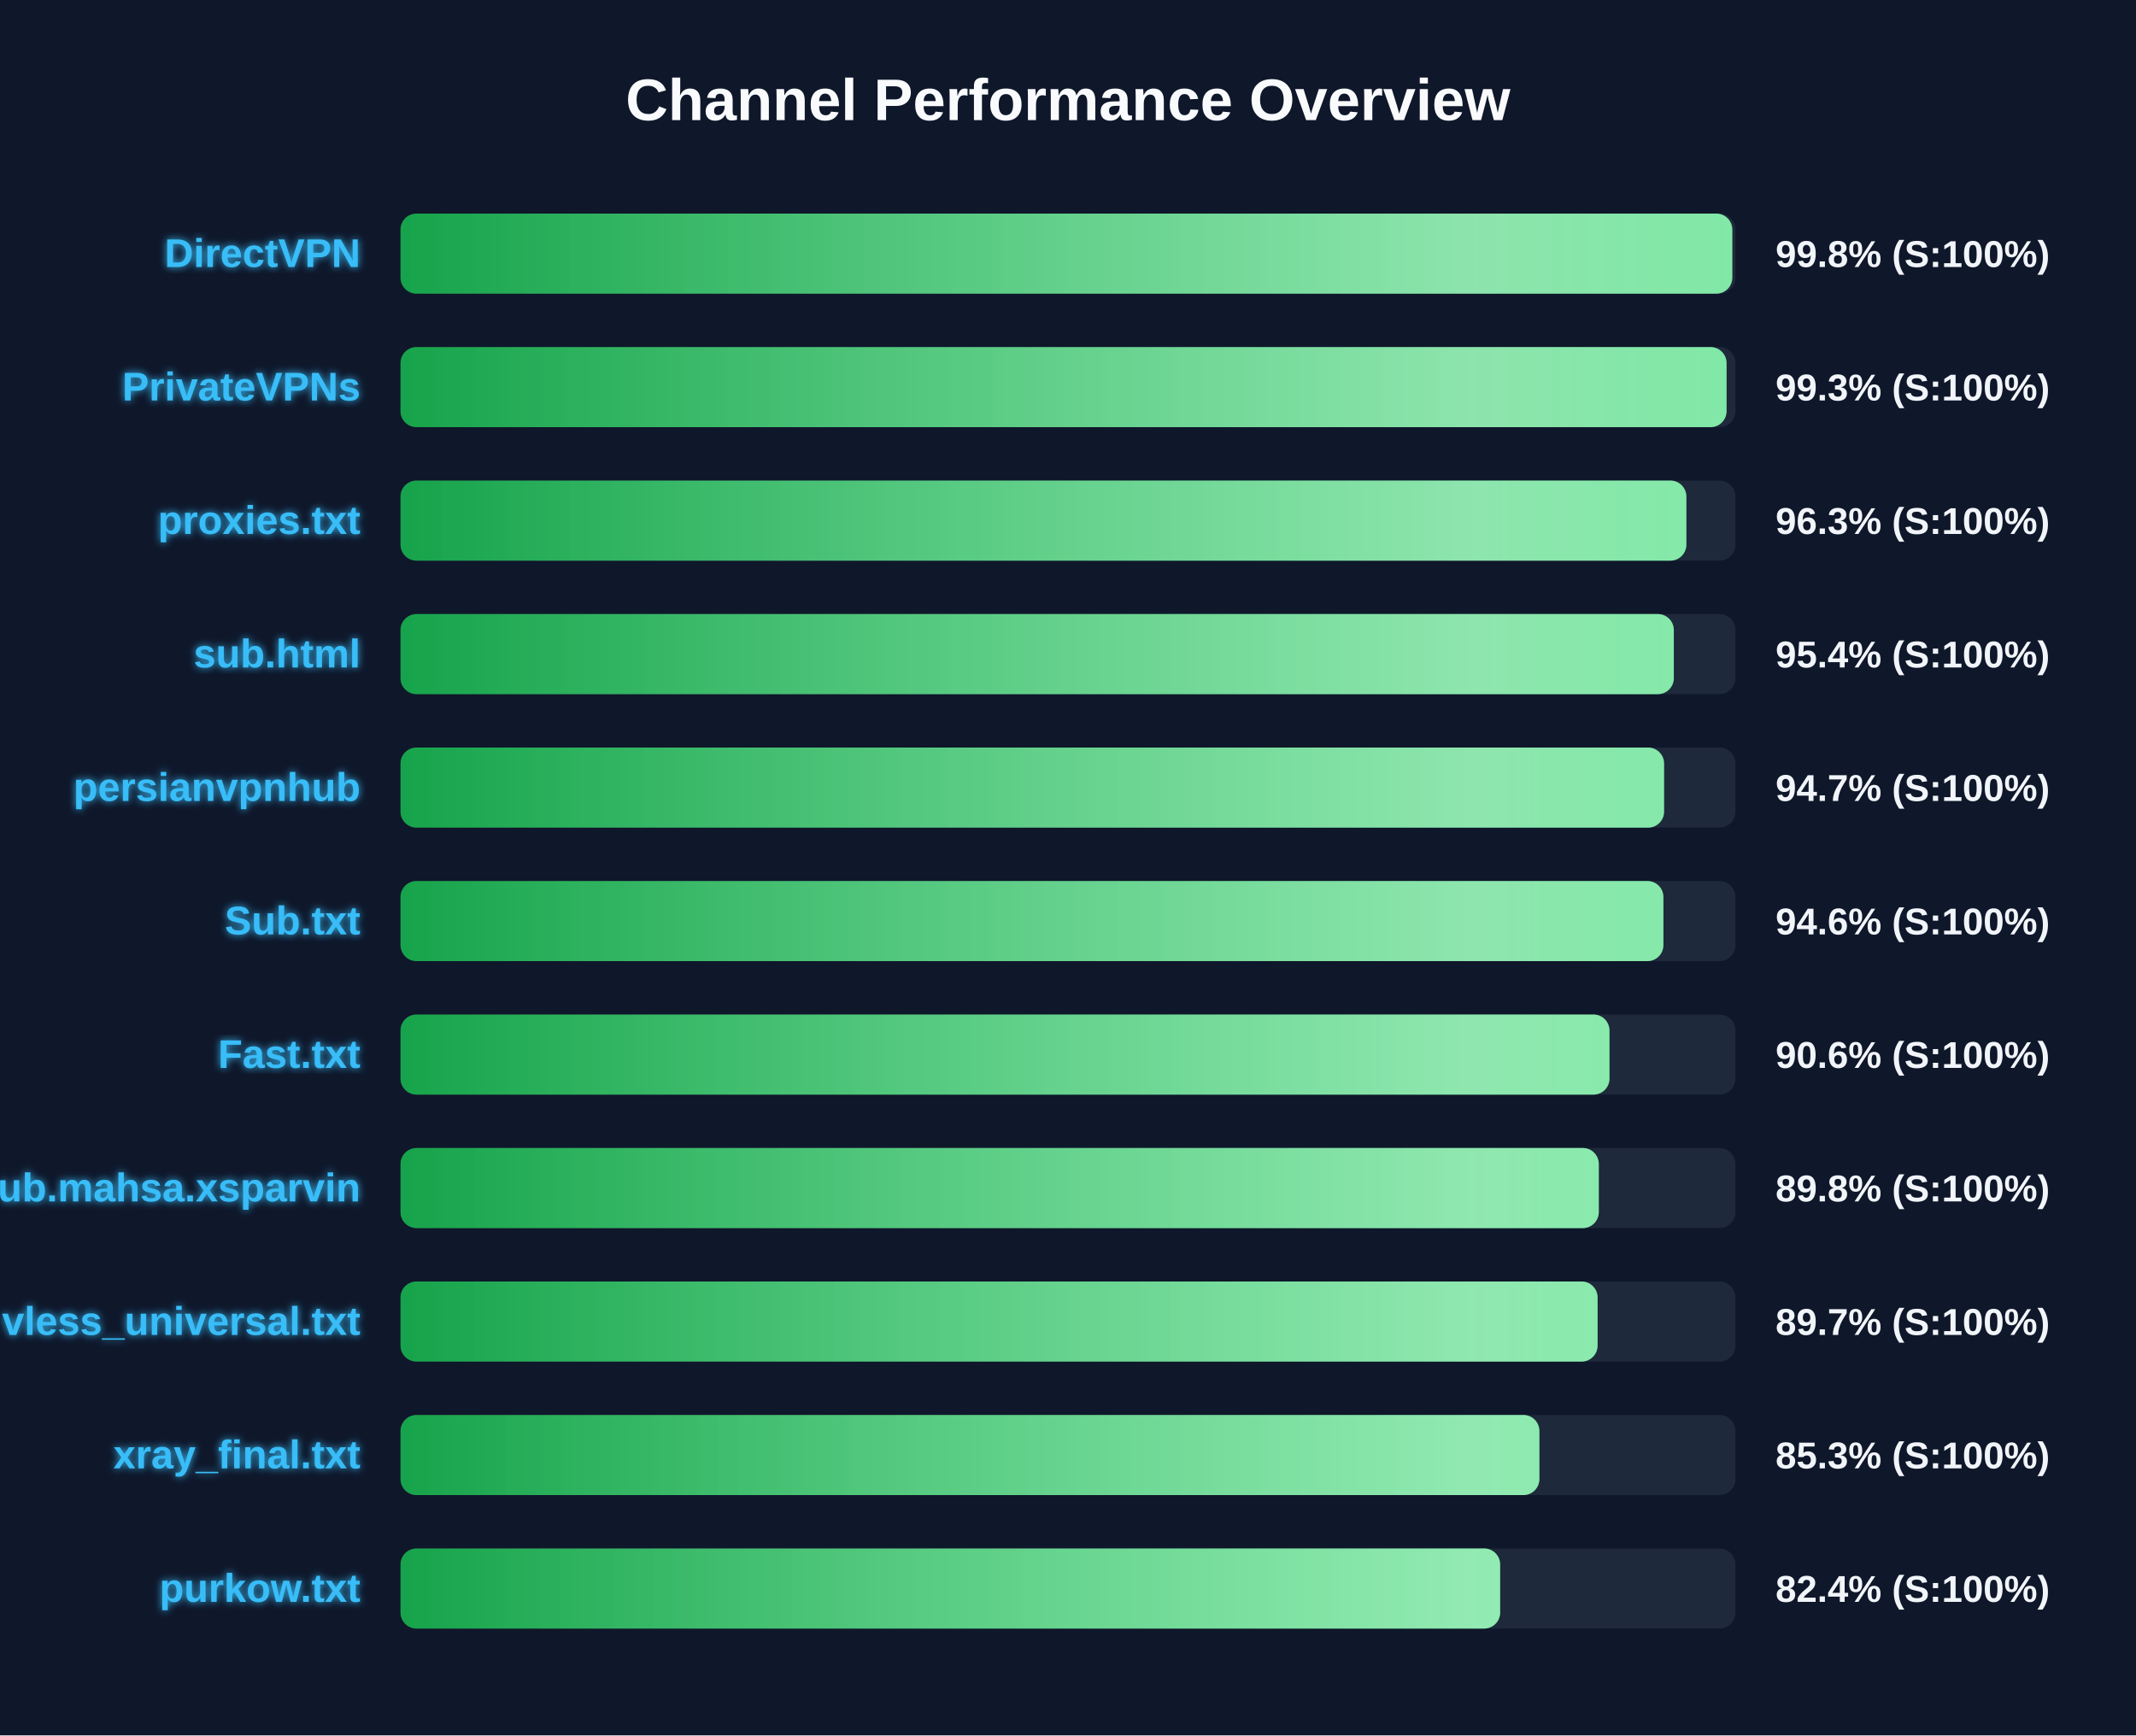
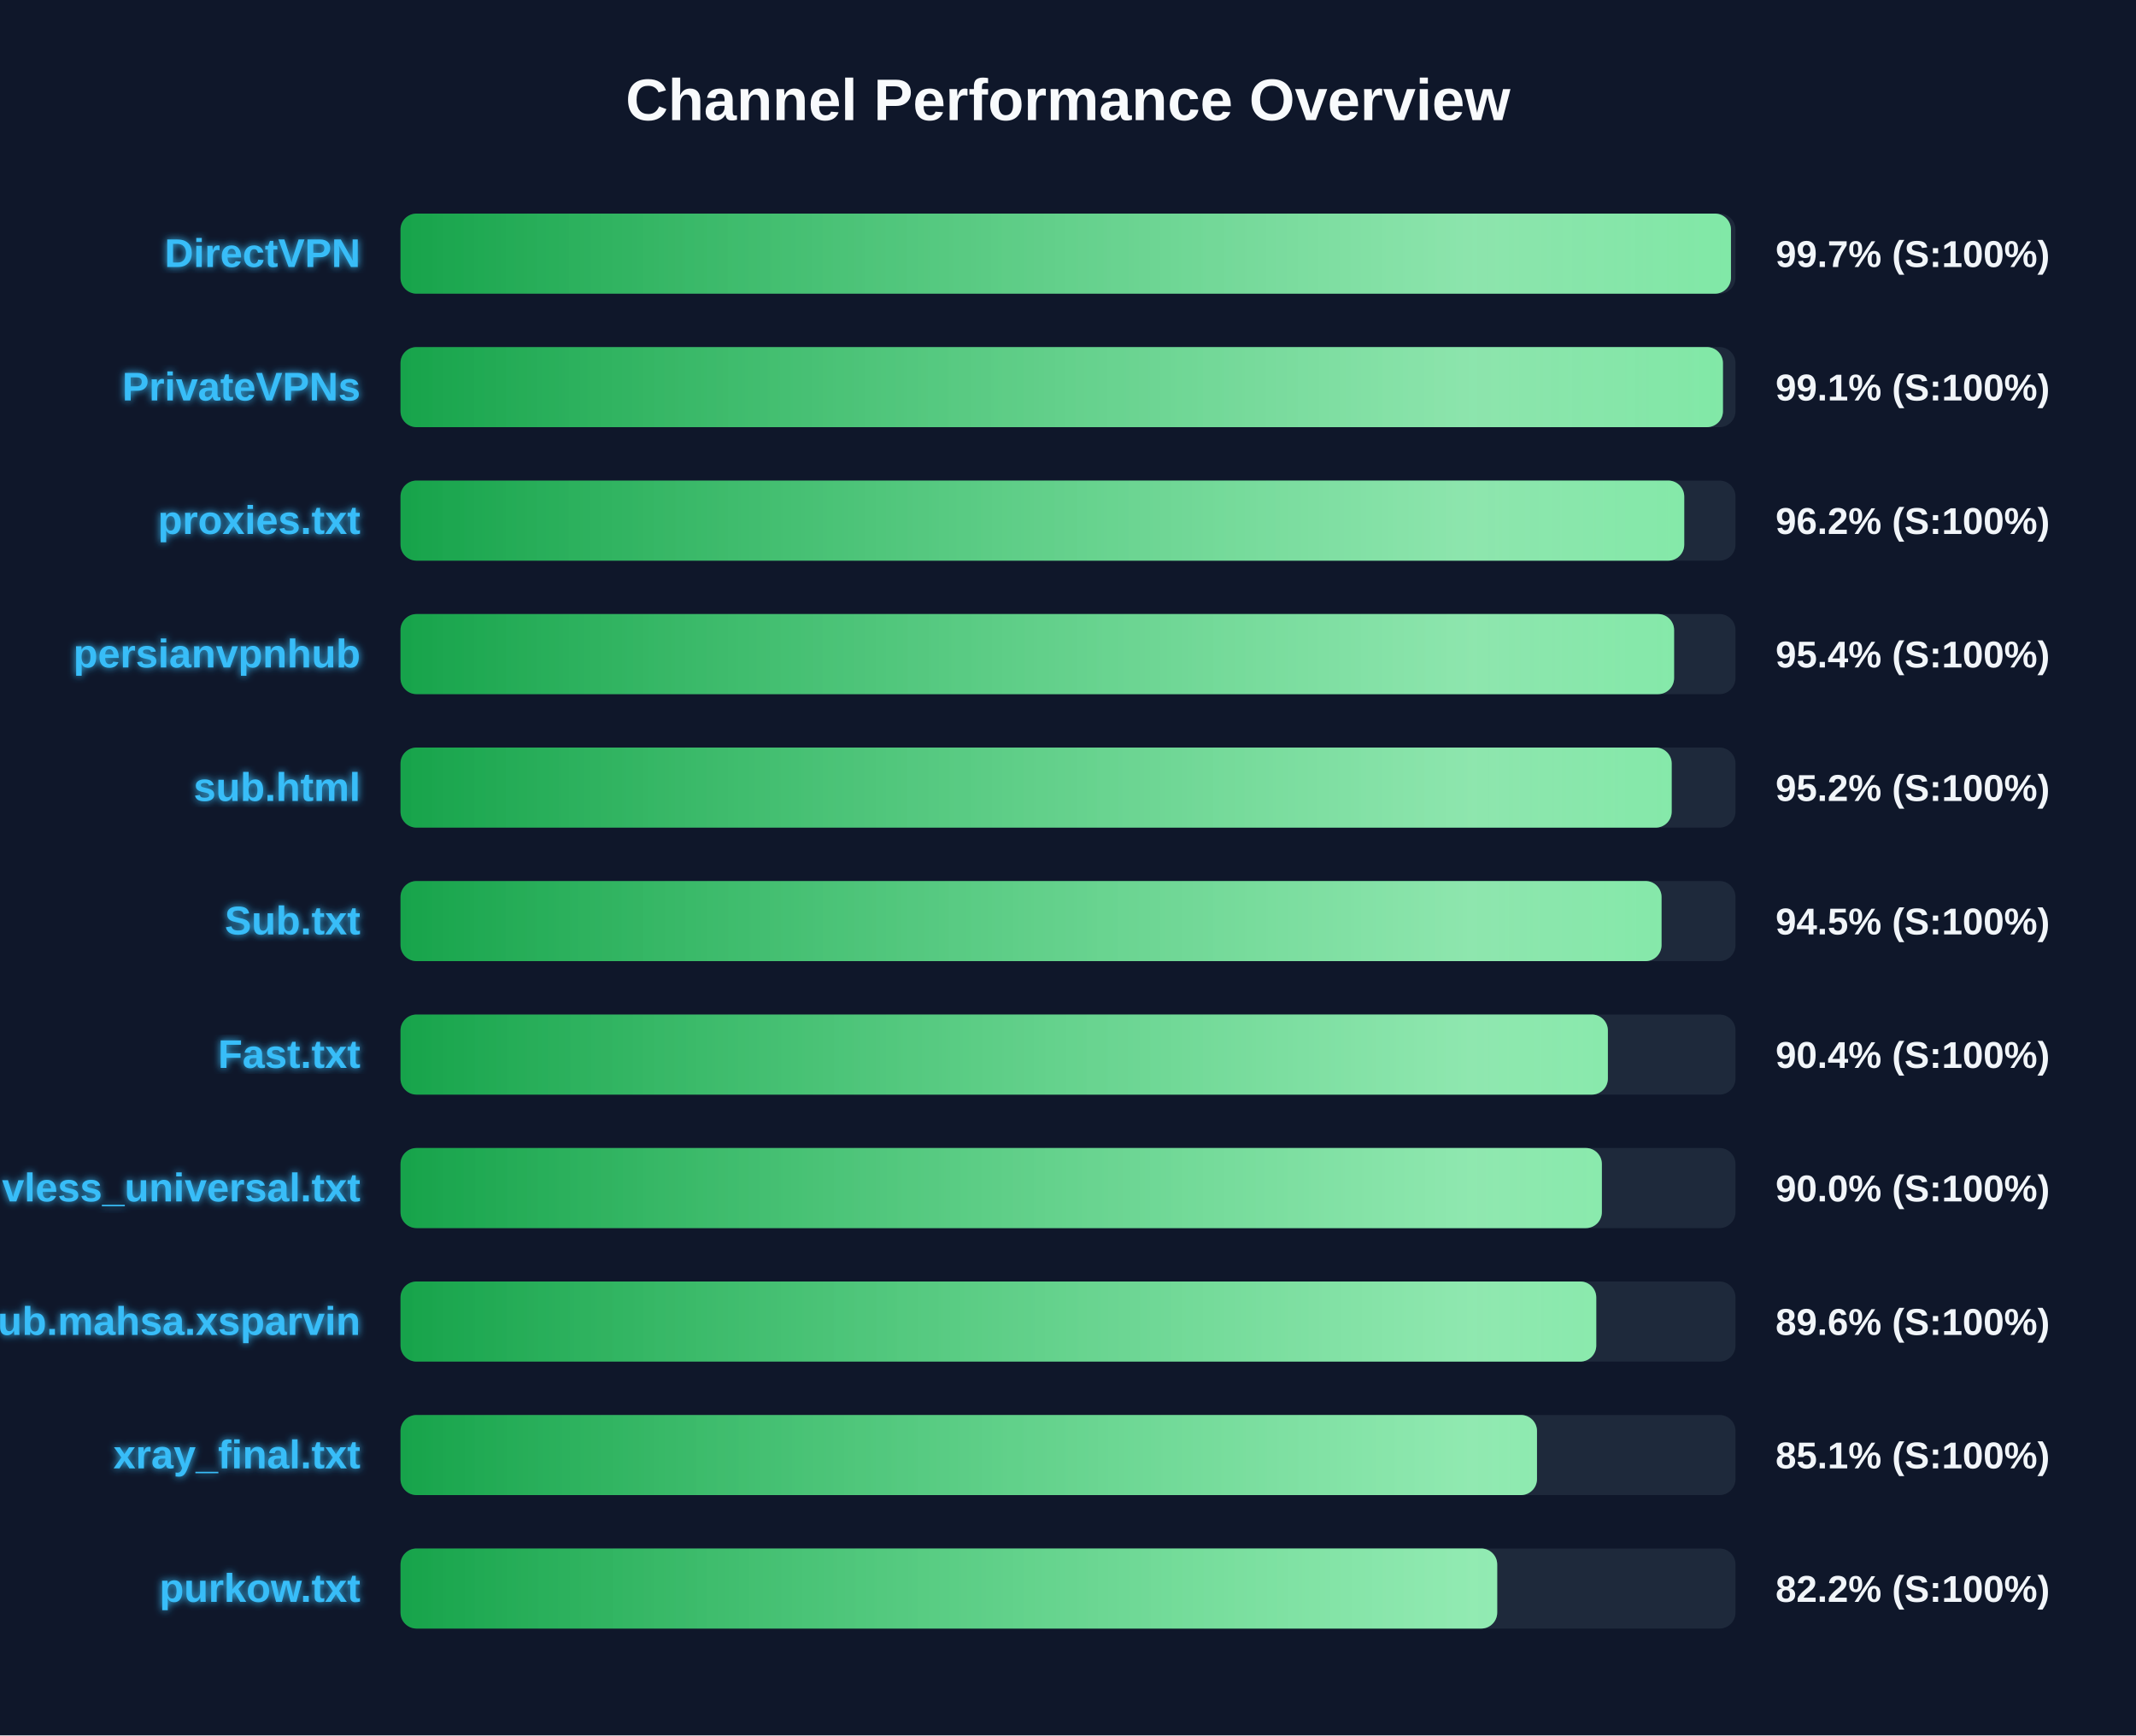
<svg xmlns="http://www.w3.org/2000/svg" width="800" height="650" version="1.1">
  <defs>
    <linearGradient id="grad-green" x1="0%" y1="0%" x2="100%" y2="0%">
      <stop offset="0%" stop-color="#16a34a" />
      <stop offset="100%" stop-color="#4ade80" />
    </linearGradient>
    <linearGradient id="grad-yellow" x1="0%" y1="0%" x2="100%" y2="0%">
      <stop offset="0%" stop-color="#ca8a04" />
      <stop offset="100%" stop-color="#fde047" />
    </linearGradient>
    <linearGradient id="grad-red" x1="0%" y1="0%" x2="100%" y2="0%">
      <stop offset="0%" stop-color="#dc2626" />
      <stop offset="100%" stop-color="#f87171" />
    </linearGradient>
    <linearGradient id="shimmer" x1="0%" y1="0%" x2="100%" y2="0%">
      <stop offset="0%" stop-color="rgba(255,255,255,0)" />
      <stop offset="50%" stop-color="rgba(255,255,255,0.4)" />
      <stop offset="100%" stop-color="rgba(255,255,255,0)" />
    </linearGradient>
    <filter id="glow" x="-20%" y="-20%" width="140%" height="140%">
      <feGaussianBlur stdDeviation="1.5" result="blur" />
      <feComposite in="SourceGraphic" in2="blur" operator="over" />
    </filter>
  </defs>
  <style>
        .bg-rect { fill: #0f172a; }
        .title { font: bold 22px 'Segoe UI', Arial, sans-serif; fill: #f8fafc; }
        .row { font: bold 15px 'Segoe UI', Arial, sans-serif; fill: #38bdf8; filter: url(#glow); }
        .score { font: bold 14px 'Segoe UI', Arial, sans-serif; fill: #f1f5f9; }
        @keyframes shimmer-anim {
            0% { transform: translateX(-100%); }
            100% { transform: translateX(200%); }
        }
        .shimmer-rect {
            animation: shimmer-anim 2.5s infinite linear;
        }
    </style>
  <rect width="100%" height="100%" class="bg-rect" />
  <text x="400" y="45" text-anchor="middle" class="title">Channel Performance Overview</text>
  <rect x="150" y="80" width="500" height="30" fill="#1e293b" rx="6" />
  <clipPath id="clip-0">
-     <rect x="150" y="80" width="498.8" height="30" rx="6" />
+     <rect x="150" y="80" width="498.3" height="30" rx="6" />
  </clipPath>
-   <rect x="150" y="80" width="498.8" height="30" fill="url(#grad-green)" rx="6" />
+   <rect x="150" y="80" width="498.3" height="30" fill="url(#grad-green)" rx="6" />
  <g clip-path="url(#clip-0)">
    <rect x="150" y="80" width="100%" height="30" fill="url(#shimmer)" class="shimmer-rect" />
  </g>
  <text x="135" y="100" text-anchor="end" class="row">DirectVPN</text>
-   <text x="665" y="100" text-anchor="start" class="score">99.8% (S:100%)</text>
+   <text x="665" y="100" text-anchor="start" class="score">99.7% (S:100%)</text>
  <rect x="150" y="130" width="500" height="30" fill="#1e293b" rx="6" />
  <clipPath id="clip-1">
-     <rect x="150" y="130" width="496.65" height="30" rx="6" />
+     <rect x="150" y="130" width="495.3" height="30" rx="6" />
  </clipPath>
-   <rect x="150" y="130" width="496.65" height="30" fill="url(#grad-green)" rx="6" />
+   <rect x="150" y="130" width="495.3" height="30" fill="url(#grad-green)" rx="6" />
  <g clip-path="url(#clip-1)">
    <rect x="150" y="130" width="100%" height="30" fill="url(#shimmer)" class="shimmer-rect" />
  </g>
  <text x="135" y="150" text-anchor="end" class="row">PrivateVPNs</text>
-   <text x="665" y="150" text-anchor="start" class="score">99.3% (S:100%)</text>
+   <text x="665" y="150" text-anchor="start" class="score">99.1% (S:100%)</text>
  <rect x="150" y="180" width="500" height="30" fill="#1e293b" rx="6" />
  <clipPath id="clip-2">
-     <rect x="150" y="180" width="481.6" height="30" rx="6" />
+     <rect x="150" y="180" width="480.8" height="30" rx="6" />
  </clipPath>
-   <rect x="150" y="180" width="481.6" height="30" fill="url(#grad-green)" rx="6" />
+   <rect x="150" y="180" width="480.8" height="30" fill="url(#grad-green)" rx="6" />
  <g clip-path="url(#clip-2)">
    <rect x="150" y="180" width="100%" height="30" fill="url(#shimmer)" class="shimmer-rect" />
  </g>
  <text x="135" y="200" text-anchor="end" class="row">proxies.txt</text>
-   <text x="665" y="200" text-anchor="start" class="score">96.3% (S:100%)</text>
+   <text x="665" y="200" text-anchor="start" class="score">96.2% (S:100%)</text>
  <rect x="150" y="230" width="500" height="30" fill="#1e293b" rx="6" />
  <clipPath id="clip-3">
-     <rect x="150" y="230" width="476.9" height="30" rx="6" />
+     <rect x="150" y="230" width="477.0" height="30" rx="6" />
  </clipPath>
-   <rect x="150" y="230" width="476.9" height="30" fill="url(#grad-green)" rx="6" />
+   <rect x="150" y="230" width="477.0" height="30" fill="url(#grad-green)" rx="6" />
  <g clip-path="url(#clip-3)">
    <rect x="150" y="230" width="100%" height="30" fill="url(#shimmer)" class="shimmer-rect" />
  </g>
-   <text x="135" y="250" text-anchor="end" class="row">sub.html</text>
+   <text x="135" y="250" text-anchor="end" class="row">persianvpnhub</text>
  <text x="665" y="250" text-anchor="start" class="score">95.4% (S:100%)</text>
  <rect x="150" y="280" width="500" height="30" fill="#1e293b" rx="6" />
  <clipPath id="clip-4">
-     <rect x="150" y="280" width="473.25" height="30" rx="6" />
+     <rect x="150" y="280" width="476.1" height="30" rx="6" />
  </clipPath>
-   <rect x="150" y="280" width="473.25" height="30" fill="url(#grad-green)" rx="6" />
+   <rect x="150" y="280" width="476.1" height="30" fill="url(#grad-green)" rx="6" />
  <g clip-path="url(#clip-4)">
    <rect x="150" y="280" width="100%" height="30" fill="url(#shimmer)" class="shimmer-rect" />
  </g>
-   <text x="135" y="300" text-anchor="end" class="row">persianvpnhub</text>
-   <text x="665" y="300" text-anchor="start" class="score">94.7% (S:100%)</text>
+   <text x="135" y="300" text-anchor="end" class="row">sub.html</text>
+   <text x="665" y="300" text-anchor="start" class="score">95.2% (S:100%)</text>
  <rect x="150" y="330" width="500" height="30" fill="#1e293b" rx="6" />
  <clipPath id="clip-5">
-     <rect x="150" y="330" width="473.0" height="30" rx="6" />
+     <rect x="150" y="330" width="472.3" height="30" rx="6" />
  </clipPath>
-   <rect x="150" y="330" width="473.0" height="30" fill="url(#grad-green)" rx="6" />
+   <rect x="150" y="330" width="472.3" height="30" fill="url(#grad-green)" rx="6" />
  <g clip-path="url(#clip-5)">
    <rect x="150" y="330" width="100%" height="30" fill="url(#shimmer)" class="shimmer-rect" />
  </g>
  <text x="135" y="350" text-anchor="end" class="row">Sub.txt</text>
-   <text x="665" y="350" text-anchor="start" class="score">94.6% (S:100%)</text>
+   <text x="665" y="350" text-anchor="start" class="score">94.5% (S:100%)</text>
  <rect x="150" y="380" width="500" height="30" fill="#1e293b" rx="6" />
  <clipPath id="clip-6">
-     <rect x="150" y="380" width="452.8" height="30" rx="6" />
+     <rect x="150" y="380" width="452.2" height="30" rx="6" />
  </clipPath>
-   <rect x="150" y="380" width="452.8" height="30" fill="url(#grad-green)" rx="6" />
+   <rect x="150" y="380" width="452.2" height="30" fill="url(#grad-green)" rx="6" />
  <g clip-path="url(#clip-6)">
    <rect x="150" y="380" width="100%" height="30" fill="url(#shimmer)" class="shimmer-rect" />
  </g>
  <text x="135" y="400" text-anchor="end" class="row">Fast.txt</text>
-   <text x="665" y="400" text-anchor="start" class="score">90.6% (S:100%)</text>
+   <text x="665" y="400" text-anchor="start" class="score">90.4% (S:100%)</text>
  <rect x="150" y="430" width="500" height="30" fill="#1e293b" rx="6" />
  <clipPath id="clip-7">
-     <rect x="150" y="430" width="448.8" height="30" rx="6" />
+     <rect x="150" y="430" width="449.95" height="30" rx="6" />
  </clipPath>
-   <rect x="150" y="430" width="448.8" height="30" fill="url(#grad-green)" rx="6" />
+   <rect x="150" y="430" width="449.95" height="30" fill="url(#grad-green)" rx="6" />
  <g clip-path="url(#clip-7)">
    <rect x="150" y="430" width="100%" height="30" fill="url(#shimmer)" class="shimmer-rect" />
  </g>
-   <text x="135" y="450" text-anchor="end" class="row">Sub.mahsa.xsparvin</text>
-   <text x="665" y="450" text-anchor="start" class="score">89.8% (S:100%)</text>
+   <text x="135" y="450" text-anchor="end" class="row">vless_universal.txt</text>
+   <text x="665" y="450" text-anchor="start" class="score">90.0% (S:100%)</text>
  <rect x="150" y="480" width="500" height="30" fill="#1e293b" rx="6" />
  <clipPath id="clip-8">
-     <rect x="150" y="480" width="448.35" height="30" rx="6" />
+     <rect x="150" y="480" width="447.85" height="30" rx="6" />
  </clipPath>
-   <rect x="150" y="480" width="448.35" height="30" fill="url(#grad-green)" rx="6" />
+   <rect x="150" y="480" width="447.85" height="30" fill="url(#grad-green)" rx="6" />
  <g clip-path="url(#clip-8)">
    <rect x="150" y="480" width="100%" height="30" fill="url(#shimmer)" class="shimmer-rect" />
  </g>
-   <text x="135" y="500" text-anchor="end" class="row">vless_universal.txt</text>
-   <text x="665" y="500" text-anchor="start" class="score">89.7% (S:100%)</text>
+   <text x="135" y="500" text-anchor="end" class="row">Sub.mahsa.xsparvin</text>
+   <text x="665" y="500" text-anchor="start" class="score">89.6% (S:100%)</text>
  <rect x="150" y="530" width="500" height="30" fill="#1e293b" rx="6" />
  <clipPath id="clip-9">
-     <rect x="150" y="530" width="426.55" height="30" rx="6" />
+     <rect x="150" y="530" width="425.65" height="30" rx="6" />
  </clipPath>
-   <rect x="150" y="530" width="426.55" height="30" fill="url(#grad-green)" rx="6" />
+   <rect x="150" y="530" width="425.65" height="30" fill="url(#grad-green)" rx="6" />
  <g clip-path="url(#clip-9)">
    <rect x="150" y="530" width="100%" height="30" fill="url(#shimmer)" class="shimmer-rect" />
  </g>
  <text x="135" y="550" text-anchor="end" class="row">xray_final.txt</text>
-   <text x="665" y="550" text-anchor="start" class="score">85.3% (S:100%)</text>
+   <text x="665" y="550" text-anchor="start" class="score">85.1% (S:100%)</text>
  <rect x="150" y="580" width="500" height="30" fill="#1e293b" rx="6" />
  <clipPath id="clip-10">
-     <rect x="150" y="580" width="411.85" height="30" rx="6" />
+     <rect x="150" y="580" width="410.75" height="30" rx="6" />
  </clipPath>
-   <rect x="150" y="580" width="411.85" height="30" fill="url(#grad-green)" rx="6" />
+   <rect x="150" y="580" width="410.75" height="30" fill="url(#grad-green)" rx="6" />
  <g clip-path="url(#clip-10)">
    <rect x="150" y="580" width="100%" height="30" fill="url(#shimmer)" class="shimmer-rect" />
  </g>
  <text x="135" y="600" text-anchor="end" class="row">purkow.txt</text>
-   <text x="665" y="600" text-anchor="start" class="score">82.4% (S:100%)</text>
+   <text x="665" y="600" text-anchor="start" class="score">82.2% (S:100%)</text>
</svg>
